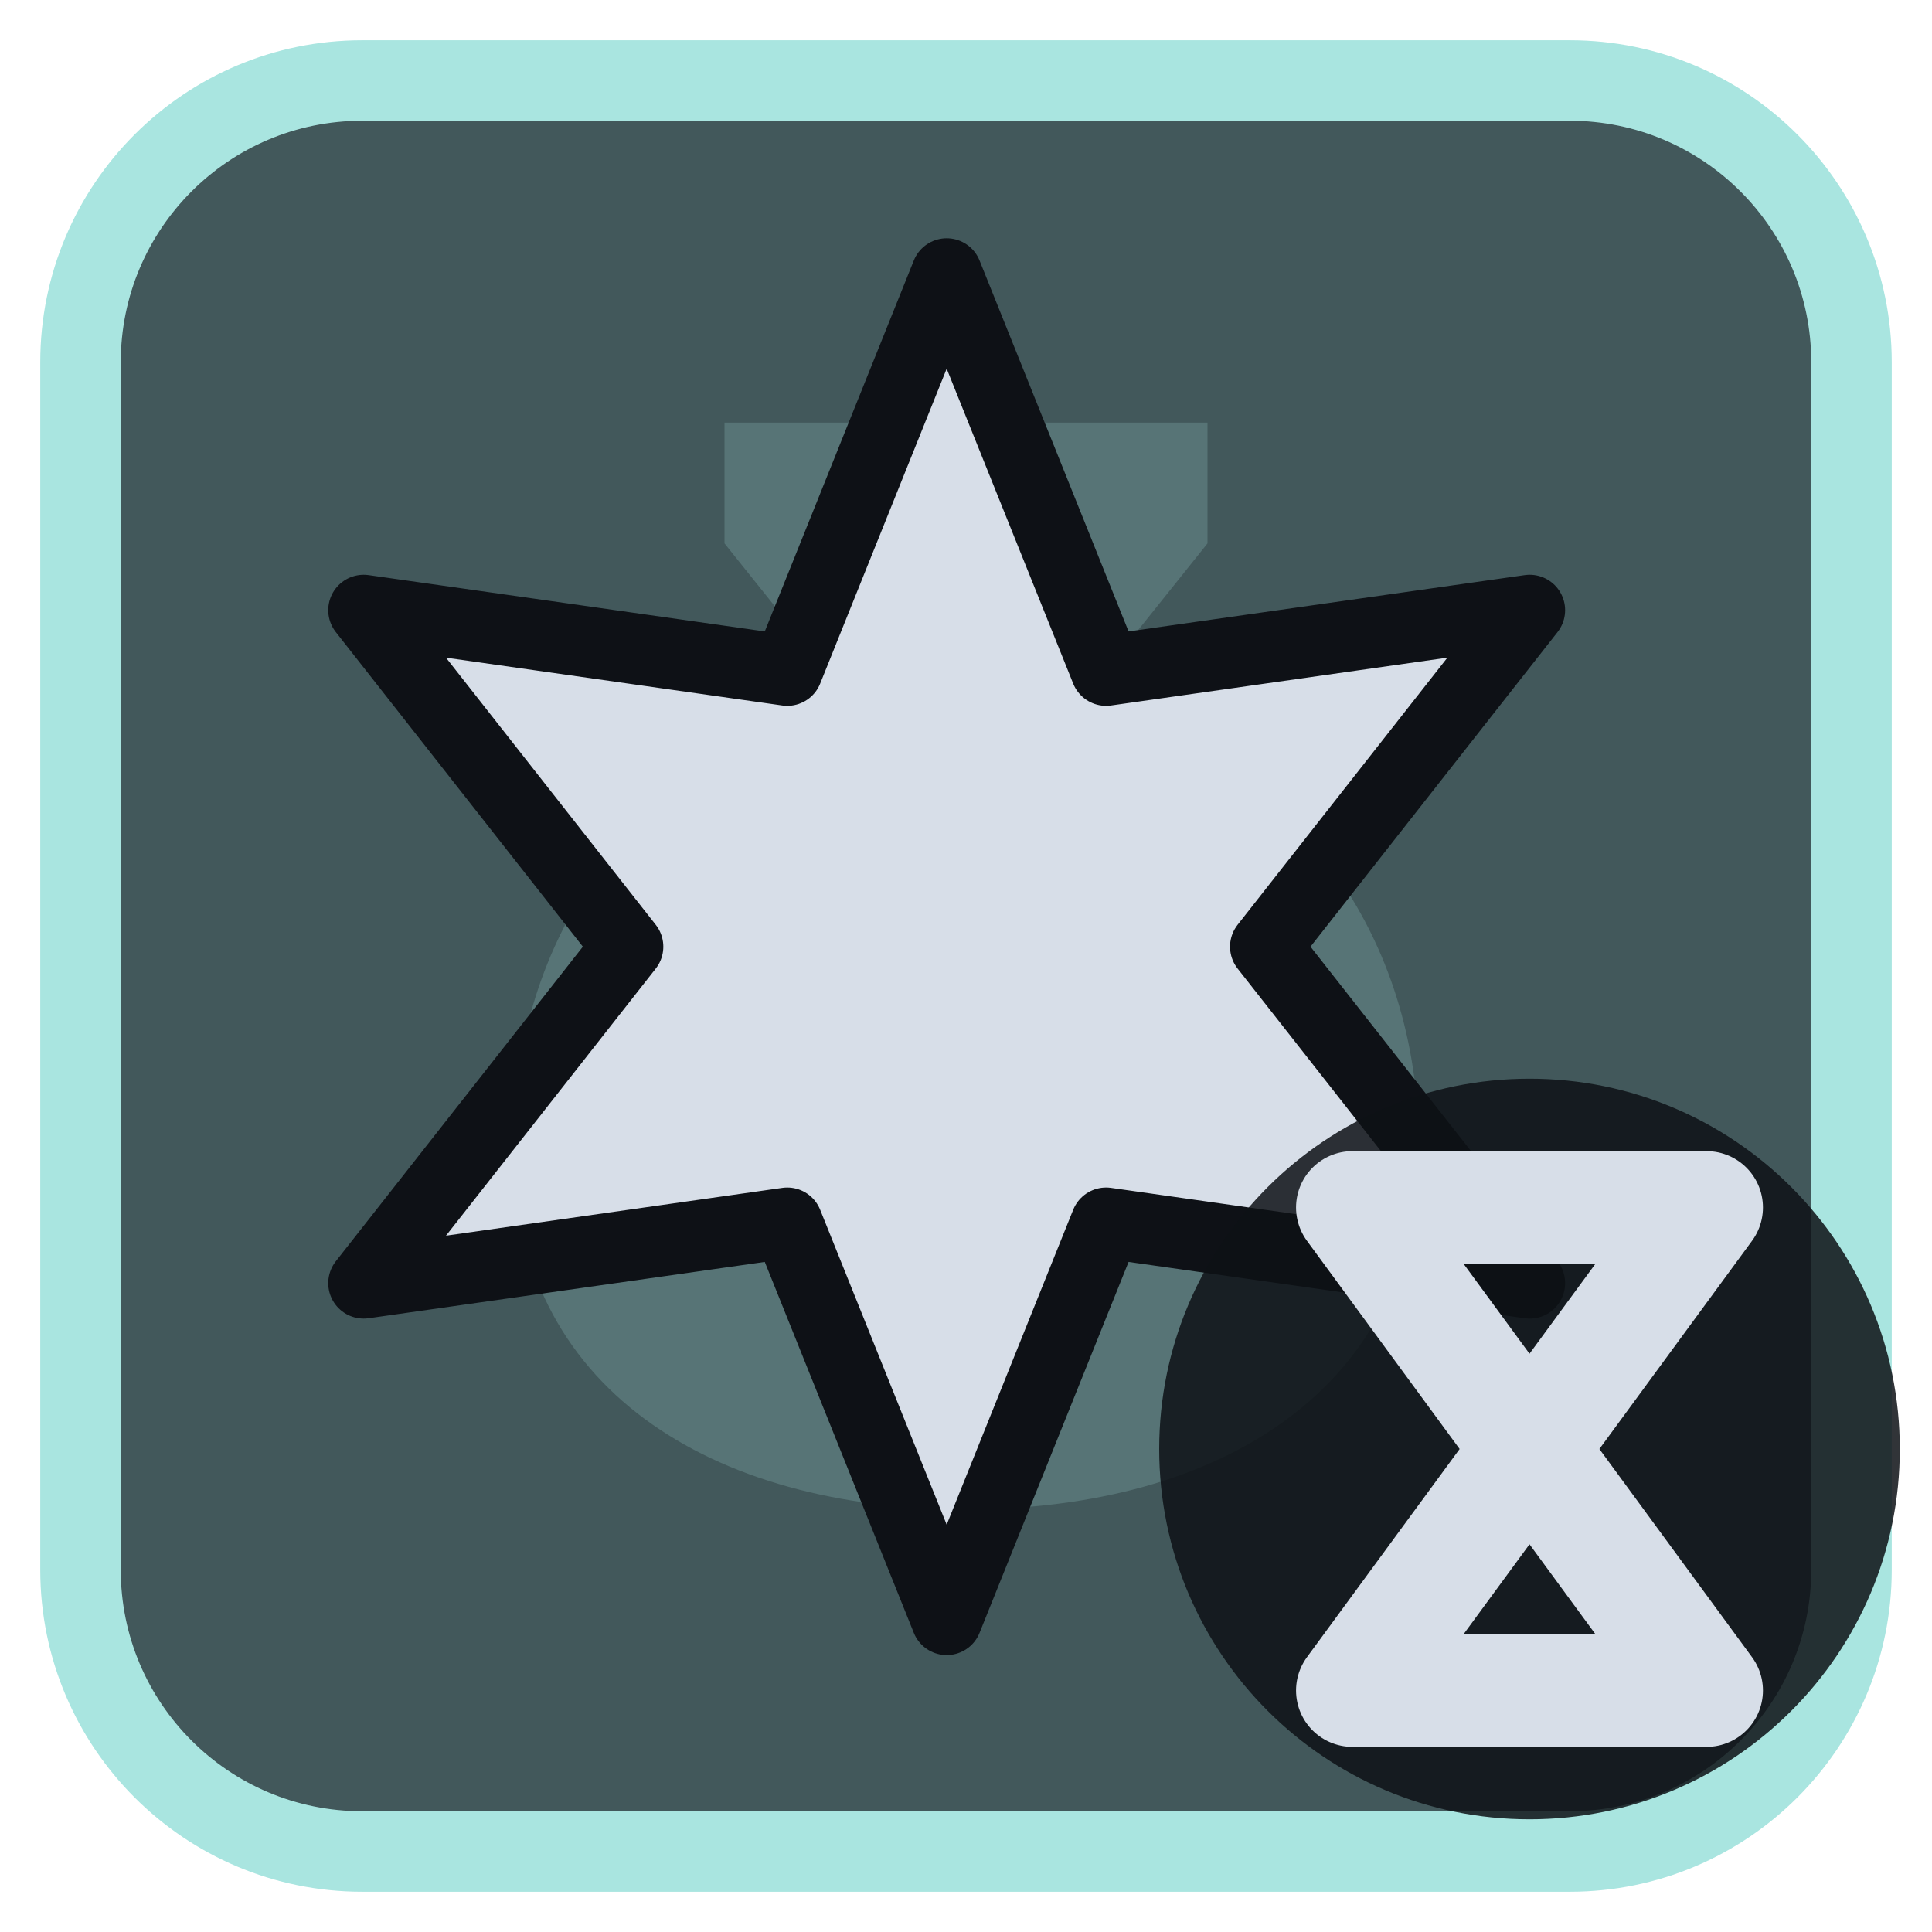
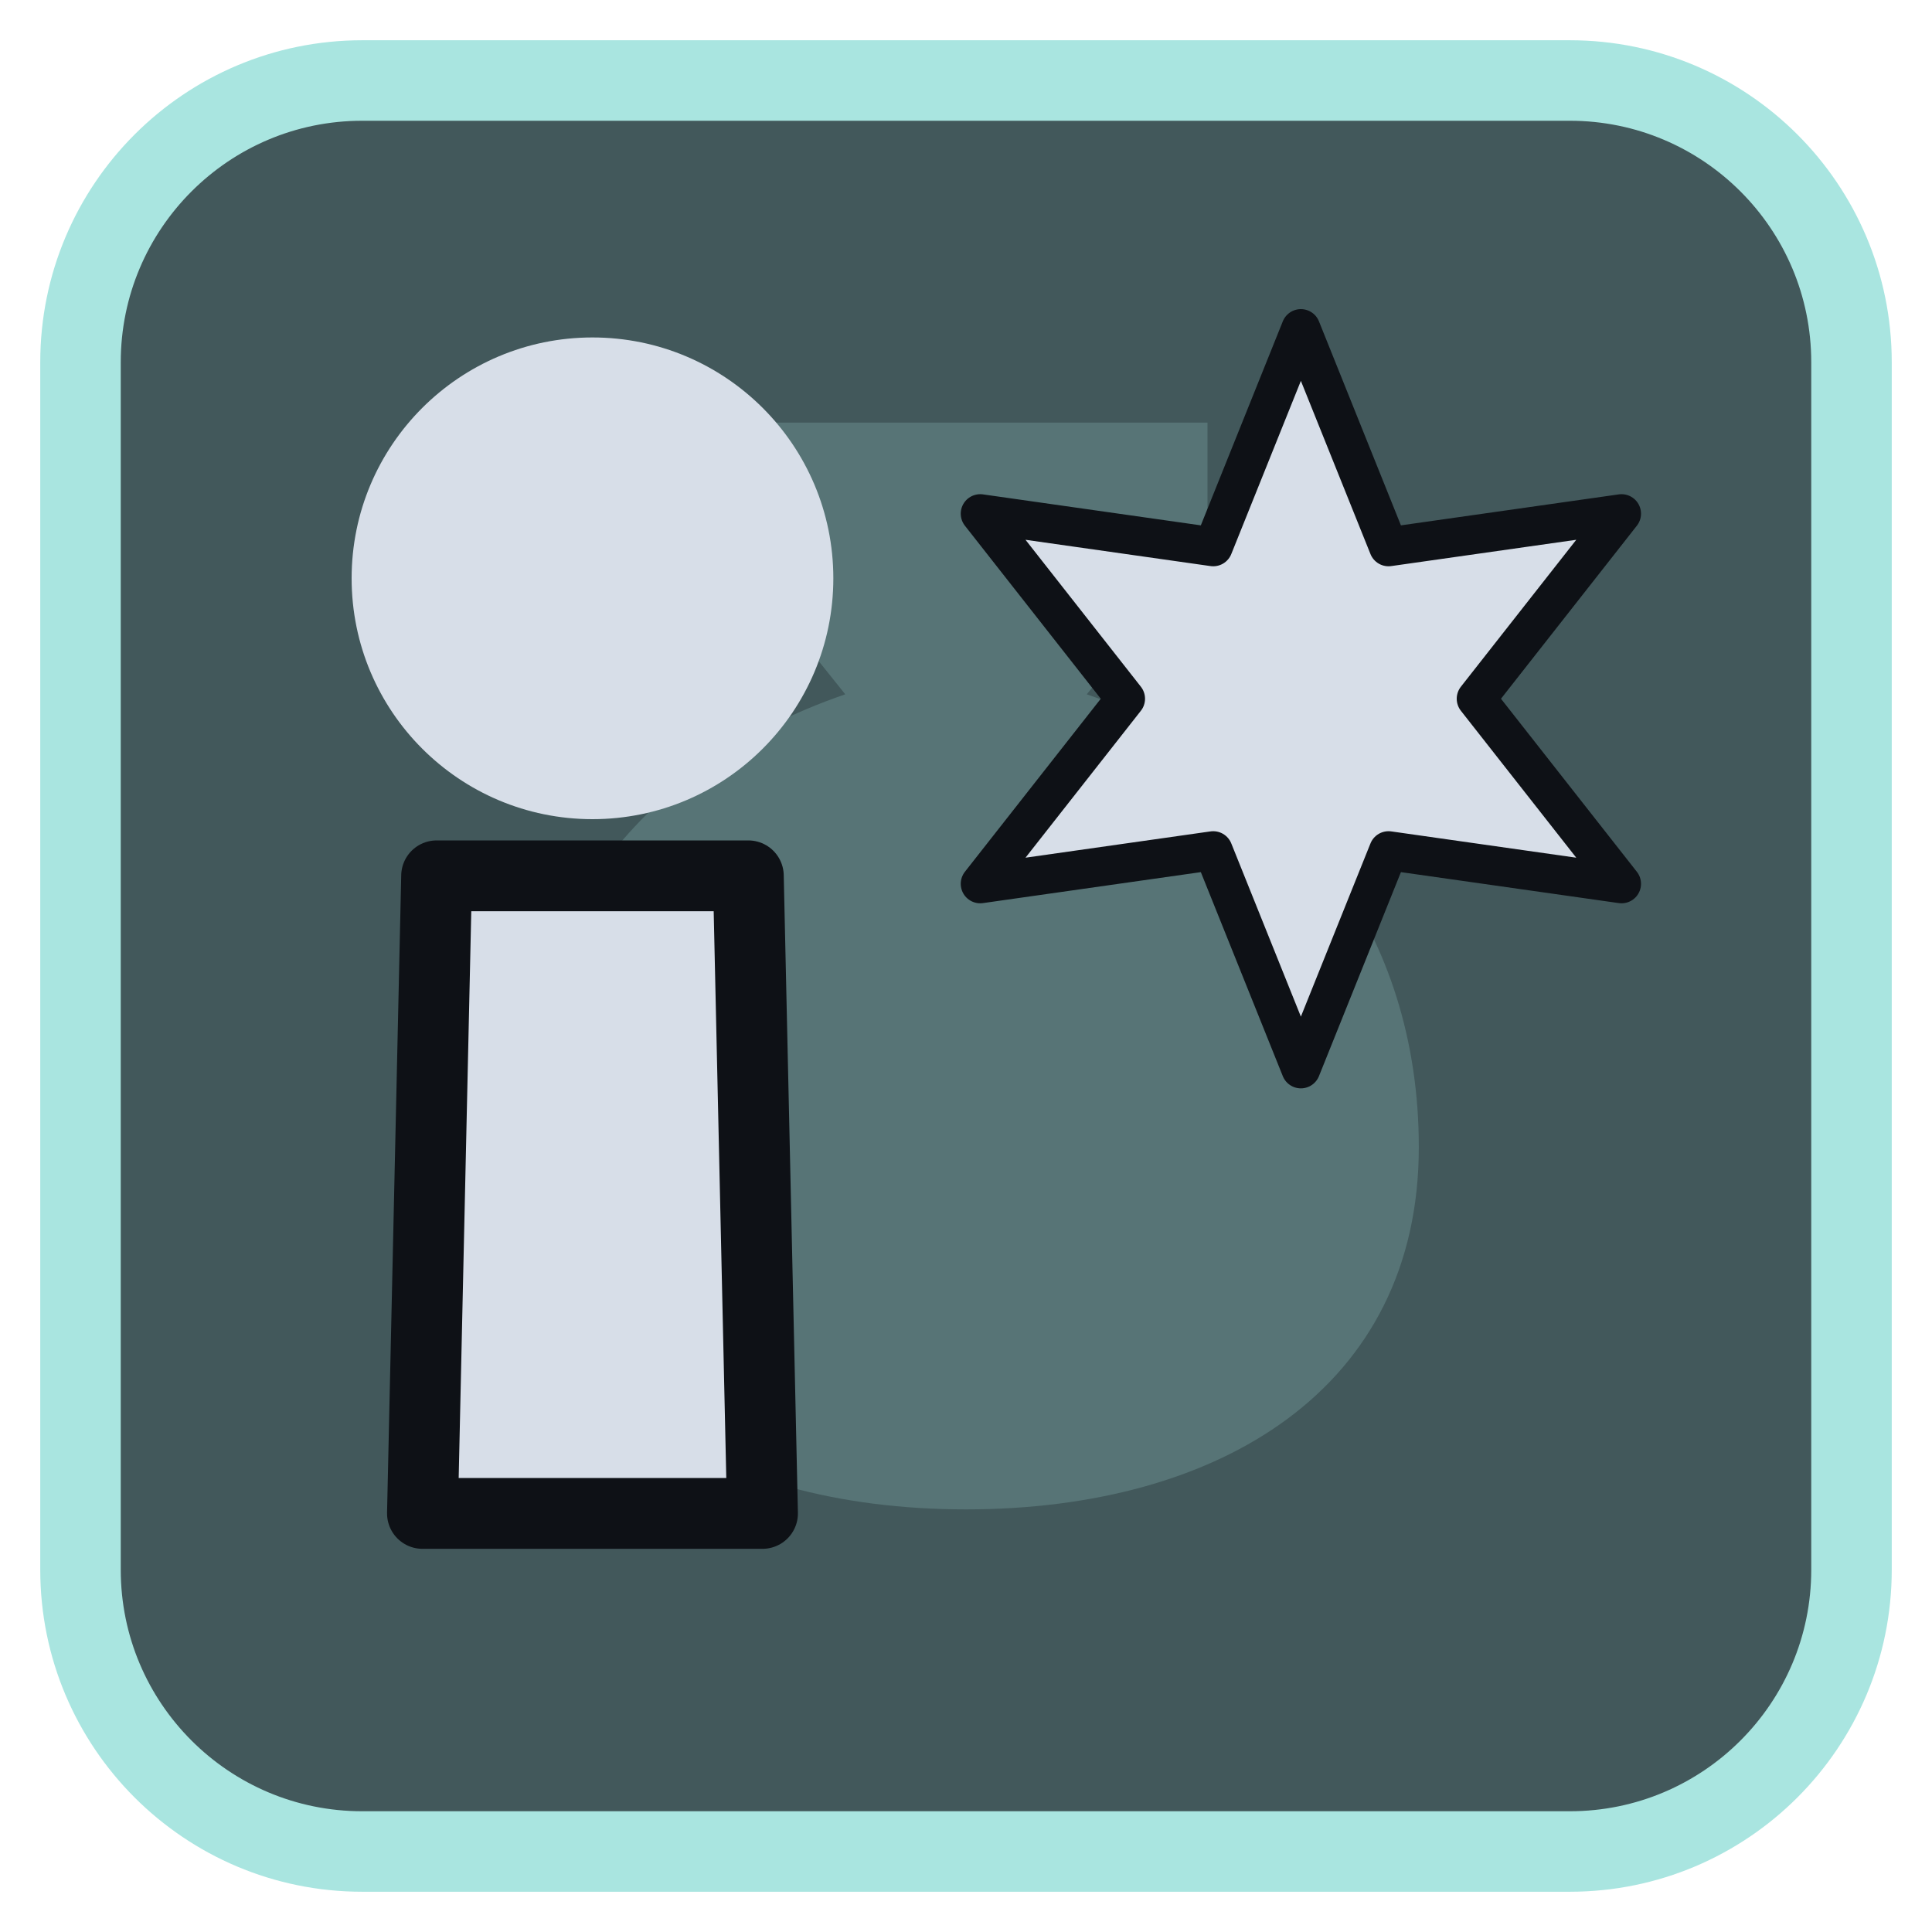
<svg xmlns="http://www.w3.org/2000/svg" viewBox="0 0 24 24" width="24" height="24">
  <rect x="1" y="1" width="22" height="22" rx="3.5" fill="#42585b" stroke="#a9e5e0" stroke-width="1" />
  <g opacity="0.2" transform="translate(3,3) scale(0.75)">
    <path d="M8 3h8v2l-2 2.5c3.5 1.2 5.5 4 5.5 7.5 0 4-3.3 6-7.5 6s-7.5-2-7.5-6c0-3.5 2-6.3 5.5-7.5L8 5z" fill="#a9e5e0" />
  </g>
  <g transform="translate(1.2,1.2) scale(0.88)">
-     <path d="M12.00 2.50L14.25 8.10L20.23 7.25L16.50 12.00L20.23 16.75L14.25 15.90L12.00 21.50L9.75 15.90L3.77 16.75L7.50 12.00L3.77 7.25L9.75 8.10Z" fill="#d7dee8" stroke="#0e1116" stroke-width="1" stroke-linejoin="round" />
+     <path d="M4.8 11H9.2L9.4 20H4.6Z" fill="#d7dee8" stroke="#0e1116" stroke-width="1" stroke-linejoin="round" />
+     <circle cx="7" cy="6.8" r="3.4" fill="#d7dee8" />
+     <g transform="translate(17,8.5) scale(0.55) translate(-12,-12)">
+       <path d="M12.00 2.50L14.25 8.10L20.23 7.25L16.50 12.00L20.23 16.75L14.25 15.90L12.00 21.50L9.75 15.90L3.77 16.75L7.50 12.00L3.77 7.25L9.75 8.10Z" fill="#d7dee8" stroke="#0e1116" stroke-width="1" stroke-linejoin="round" />
+     </g>
  </g>
-   <circle cx="19" cy="18" r="4.6" fill="#0e1116" fill-opacity="0.85" />
-   <path d="M16.8 15H21.2L16.8 21H21.2Z" fill="none" stroke="#d7dee8" stroke-width="1.4" stroke-linecap="round" stroke-linejoin="round" />
</svg>
